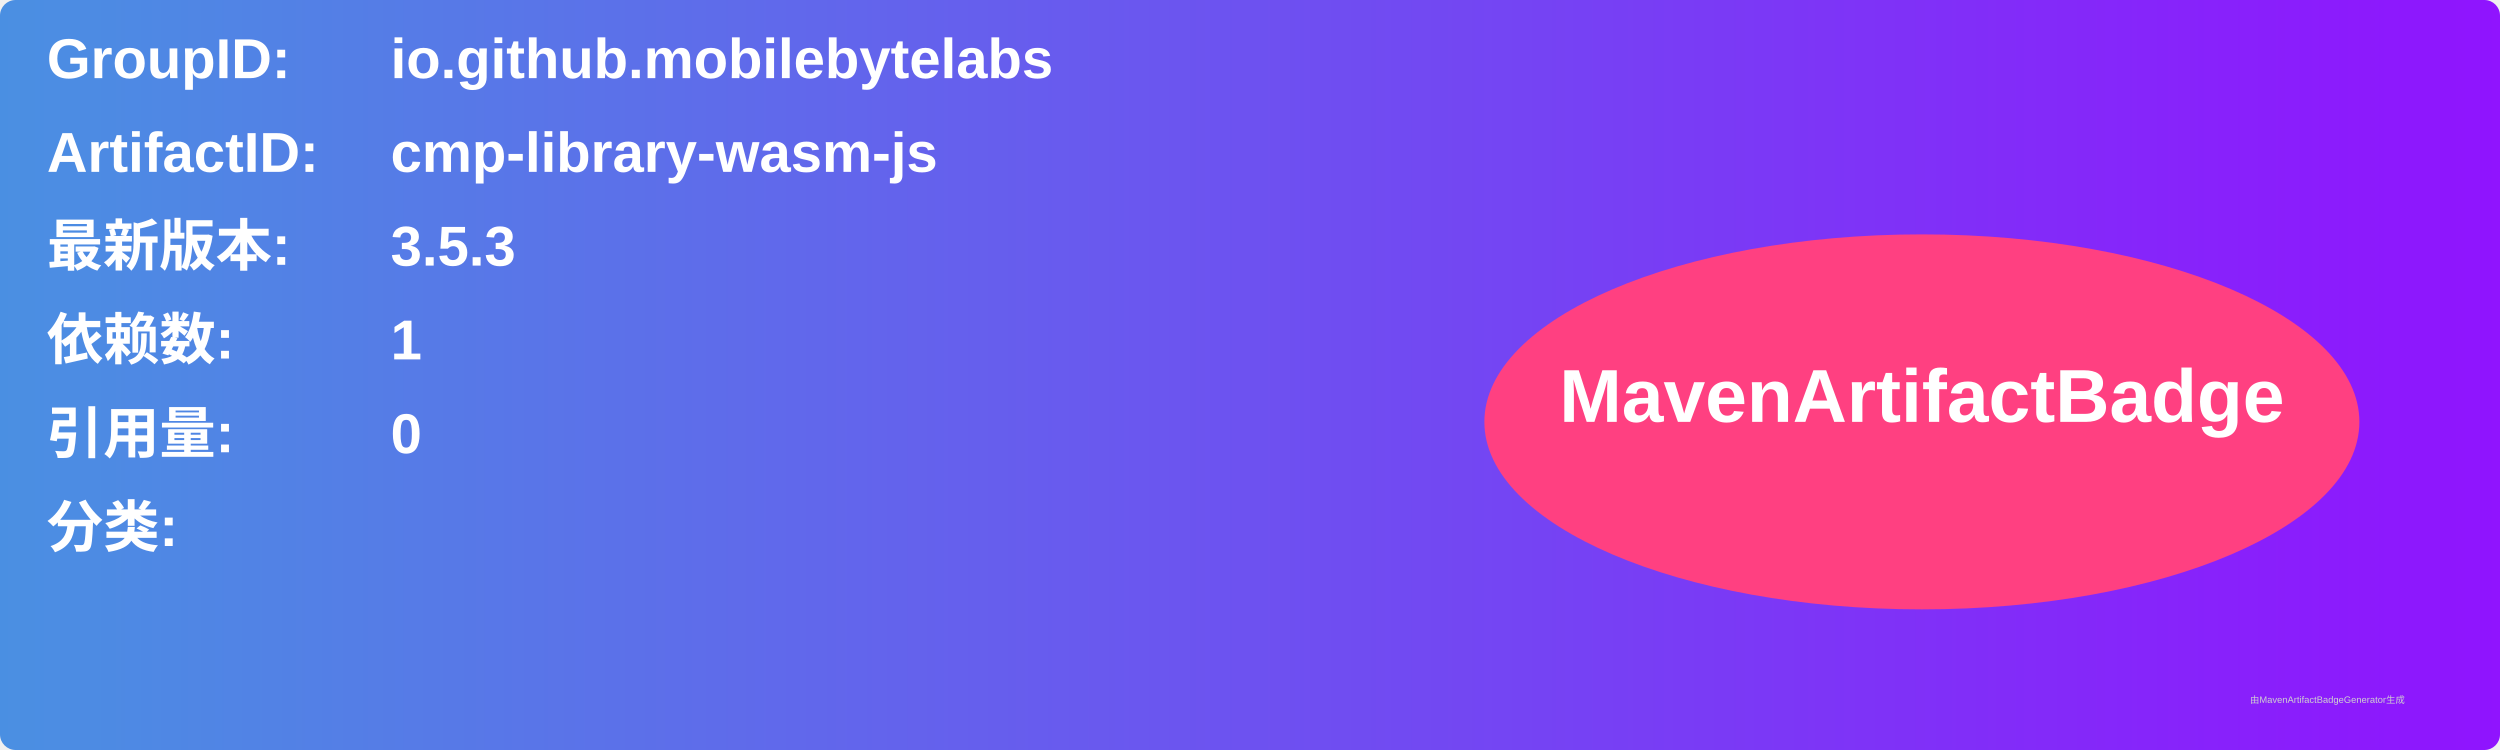
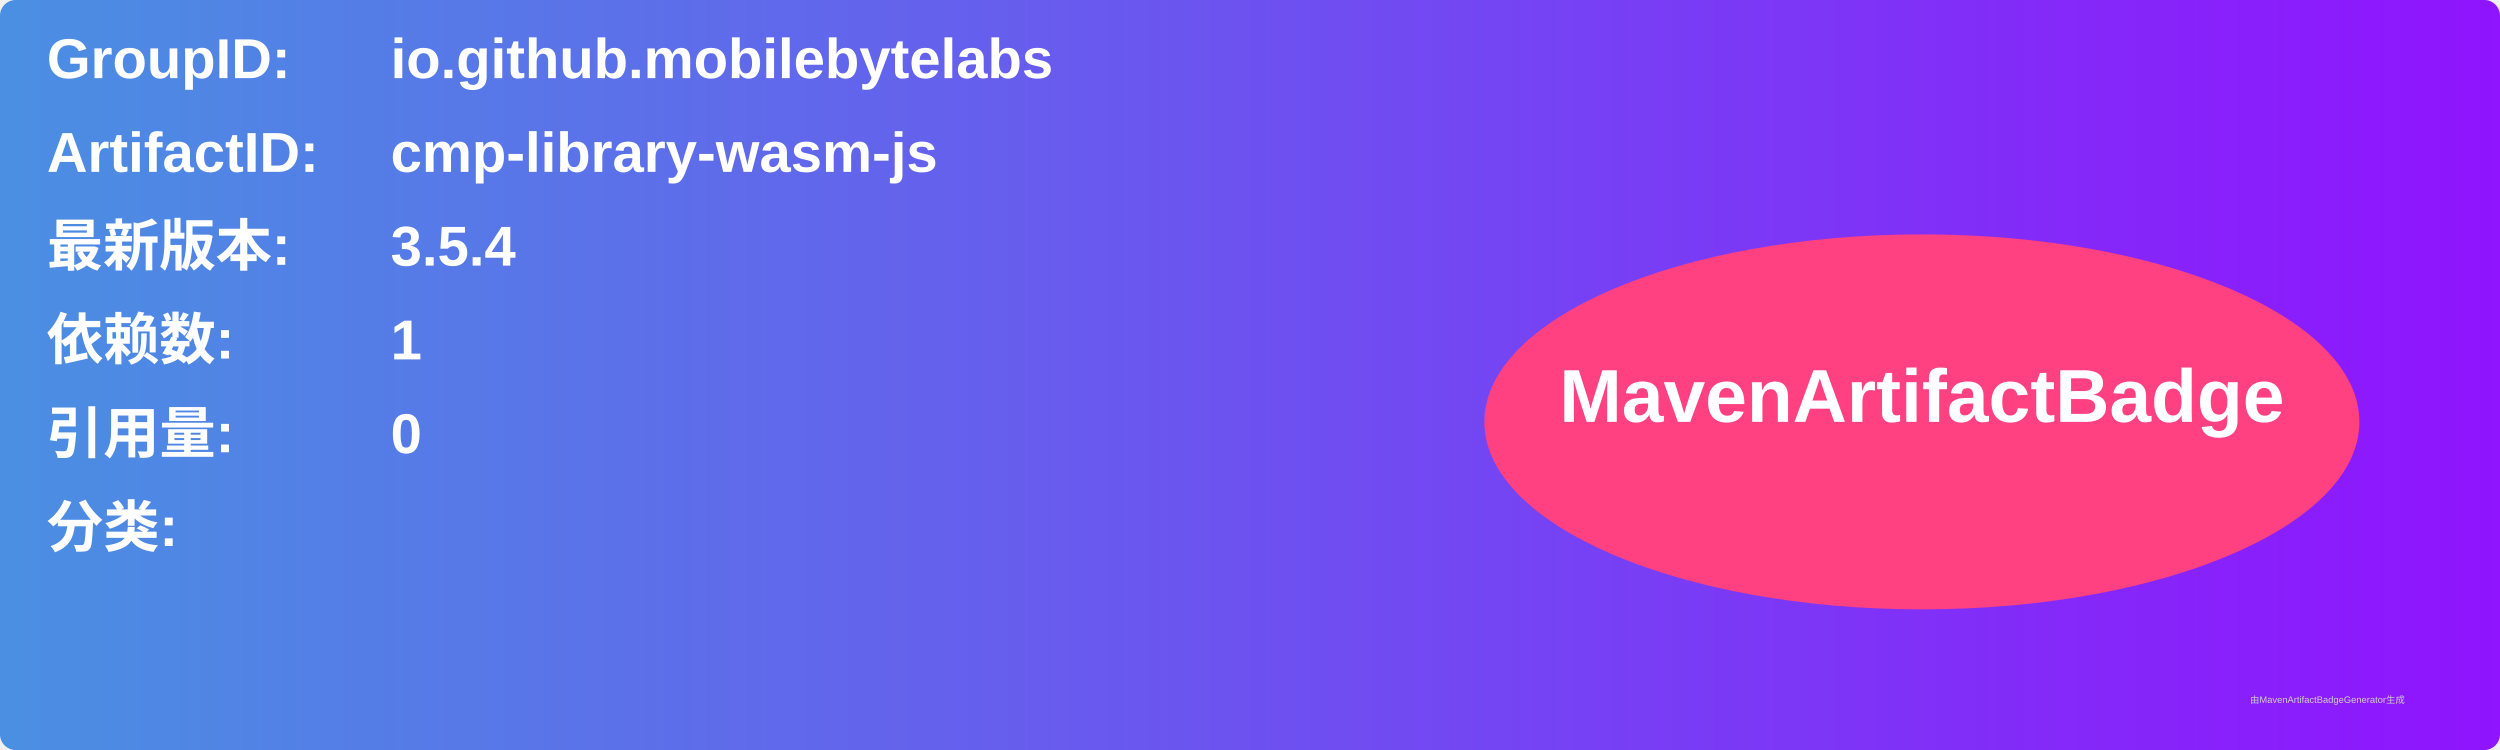
<svg xmlns="http://www.w3.org/2000/svg" width="800" height="240" viewBox="0 0 800 240">
  <linearGradient id="grad" x1="0%" y1="0%" x2="100%" y2="0%">
    <stop offset="0%" stop-color="#4a90e2" />
    <stop offset="100%" stop-color="#9013fe" />
  </linearGradient>
  <rect width="100%" height="100%" rx="5" ry="5" fill="url(#grad)" />
  <g transform="translate(15, 15)">
    <text x="0" y="10" font-family="Arial" font-size="18" fill="white" font-weight="bold" width="260">GroupID:</text>
    <text x="110" y="10" font-family="Arial" font-size="18" fill="white" font-weight="bold" width="460">io.github.mobilebytelabs</text>
    <text x="0" y="40" font-family="Arial" font-size="18" fill="white" font-weight="bold" width="260">ArtifactID:</text>
    <text x="110" y="40" font-family="Arial" font-size="18" fill="white" font-weight="bold" width="460">cmp-library-wasm-js</text>
    <text x="0" y="70" font-family="Arial" font-size="18" fill="white" font-weight="bold">最新版本:</text>
    <text x="110" y="70" font-family="Arial" font-size="18" fill="white" font-weight="bold">
-       <tspan font-weight="bold">3.5.3</tspan>
+       <tspan font-weight="bold">3.5.4</tspan>
    </text>
    <text x="0" y="100" font-family="Arial" font-size="18" fill="white" font-weight="bold">依赖数: </text>
    <text x="110" y="100" font-family="Arial" font-size="18" fill="white">
      <tspan font-weight="bold">1</tspan>
    </text>
    <text x="0" y="130" font-family="Arial" font-size="18" fill="white" font-weight="bold">引用量: </text>
    <text x="110" y="130" font-family="Arial" font-size="18" fill="white">
      <tspan font-weight="bold">0</tspan>
    </text>
    <text x="0" y="160" font-family="Arial" font-size="18" fill="white" font-weight="bold">分类:</text>
    <text x="10" y="190" font-family="Arial" font-size="10" fill="white">
      <tspan font-weight="bold" />
    </text>
    <ellipse cx="600" cy="120" rx="140" ry="60" fill="#ff4081" />
    <text x="600" y="120" text-anchor="middle" font-family="Arial" font-size="24" fill="white" font-weight="bold">MavenArtifactBadge</text>
  </g>
  <text x="720" y="225" font-family="Arial" font-size="3" fill="#d0d0d0">由MavenArtifactBadgeGenerator生成</text>
</svg>
